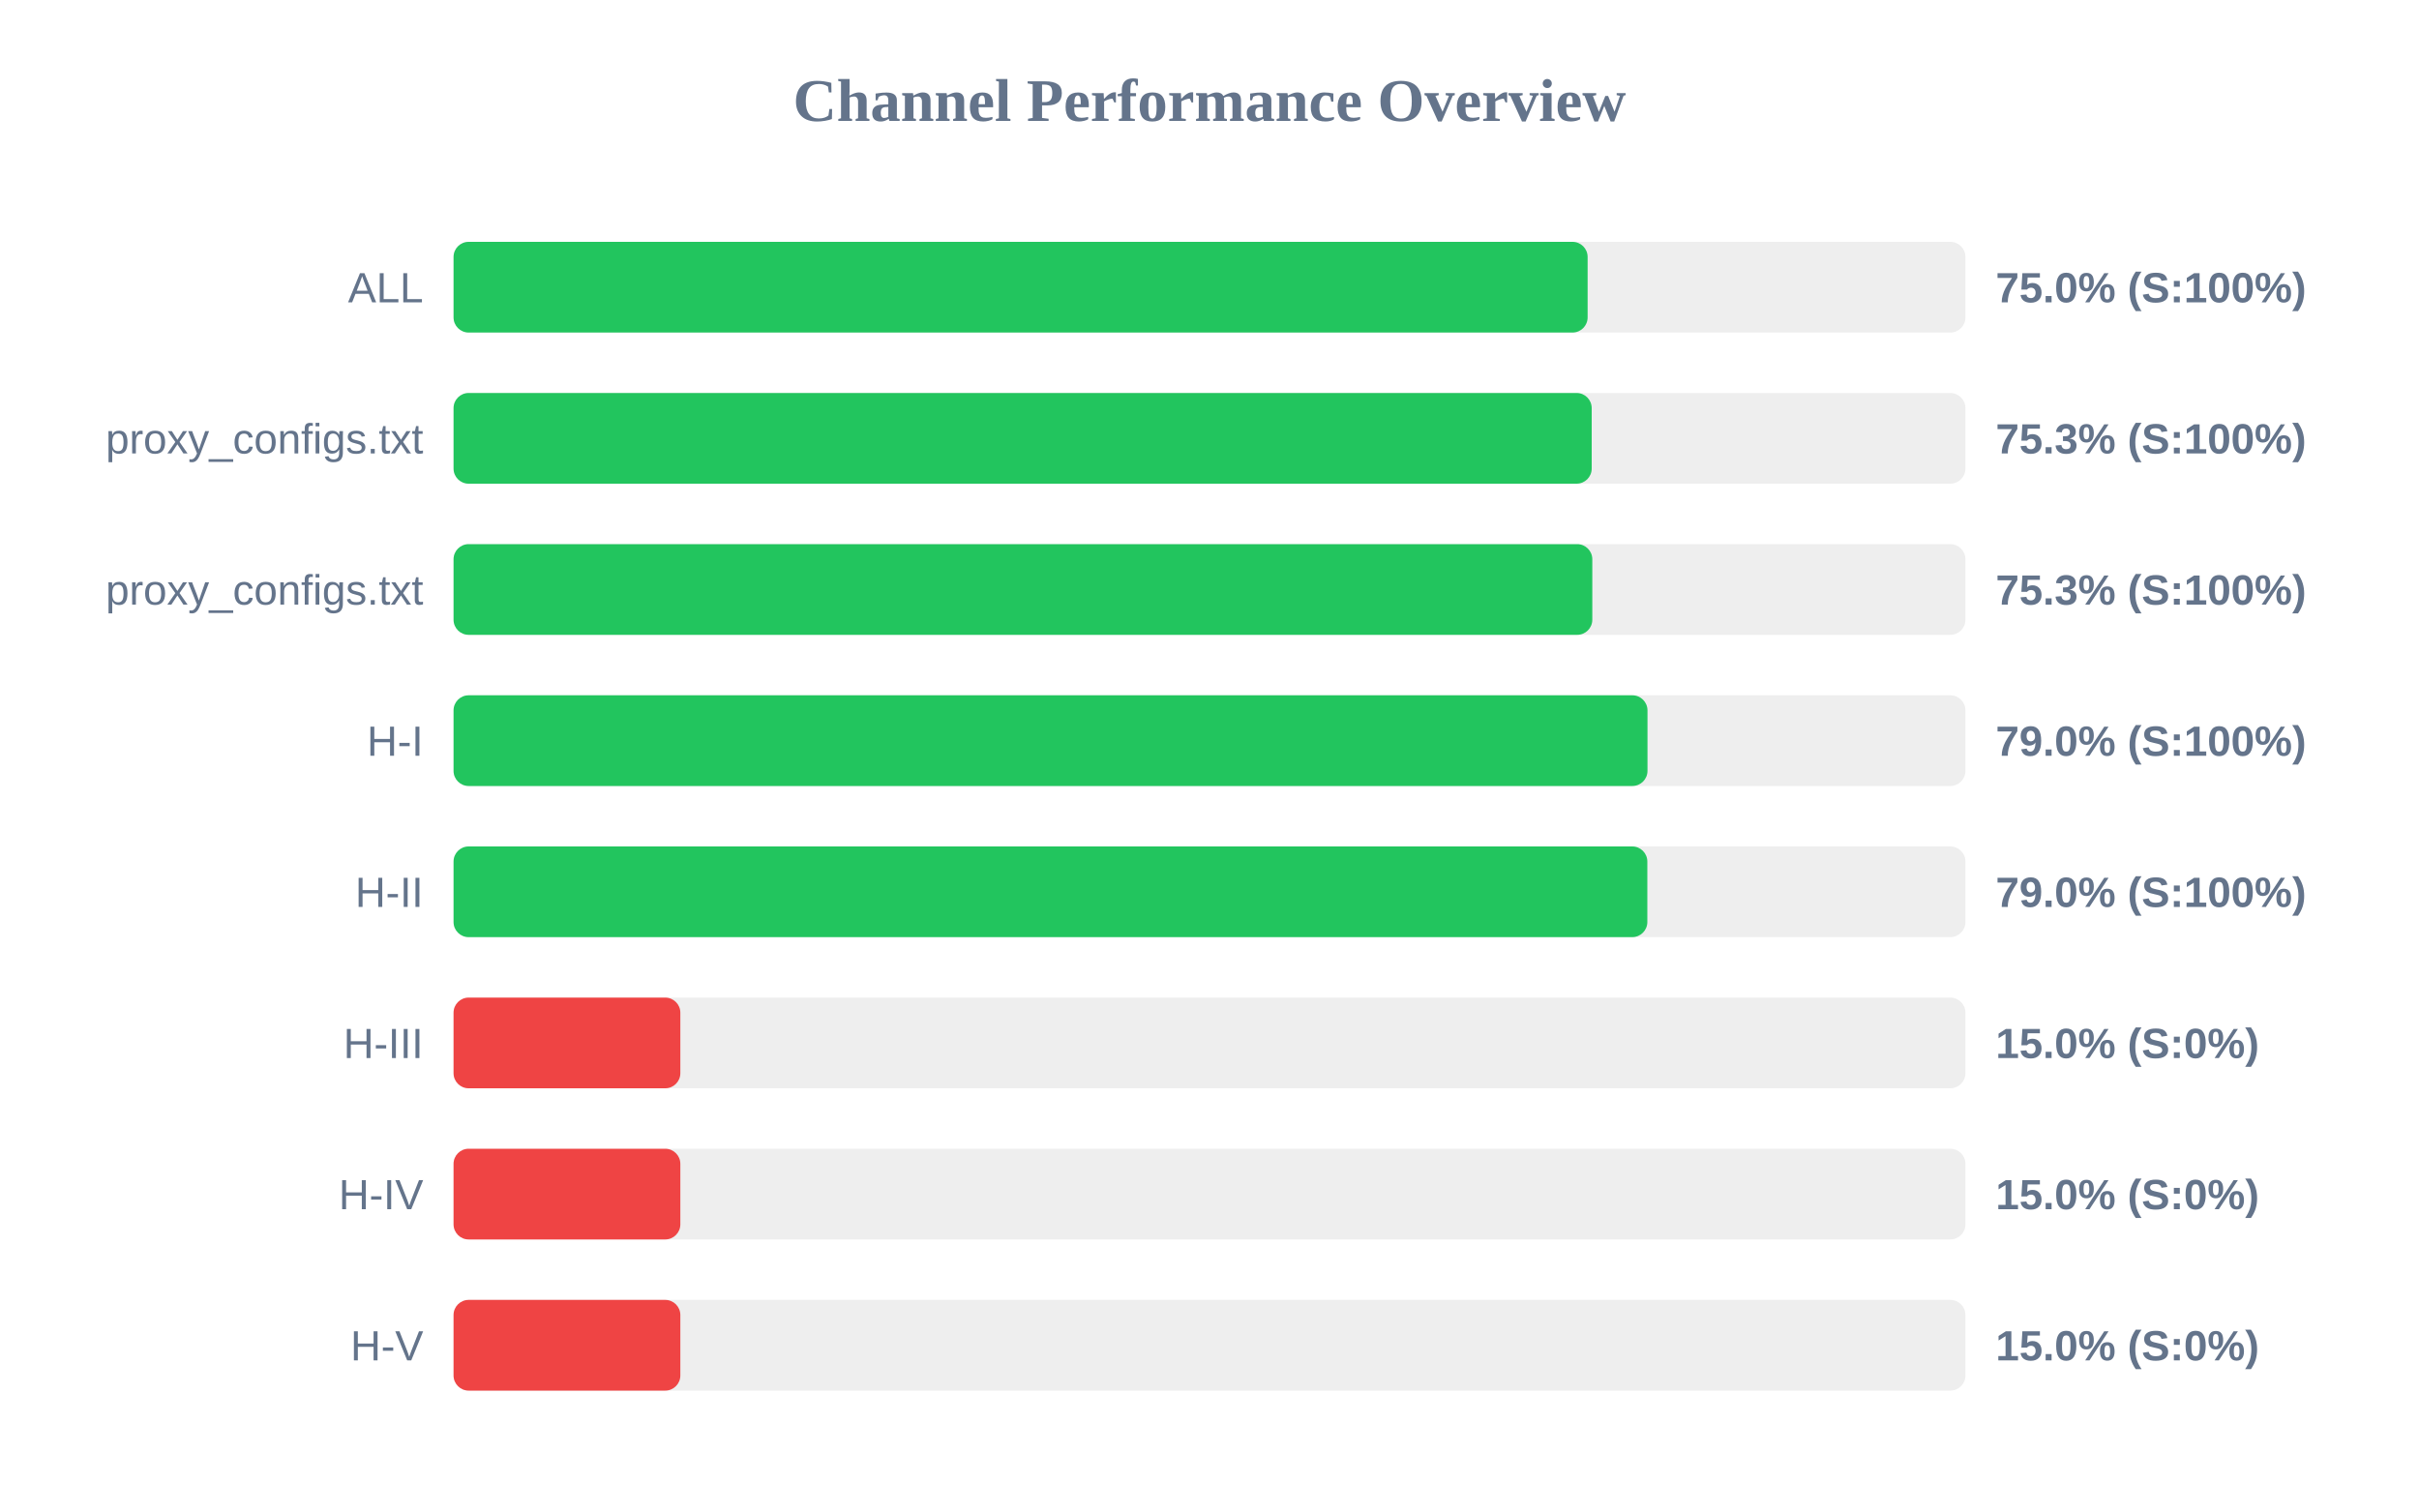
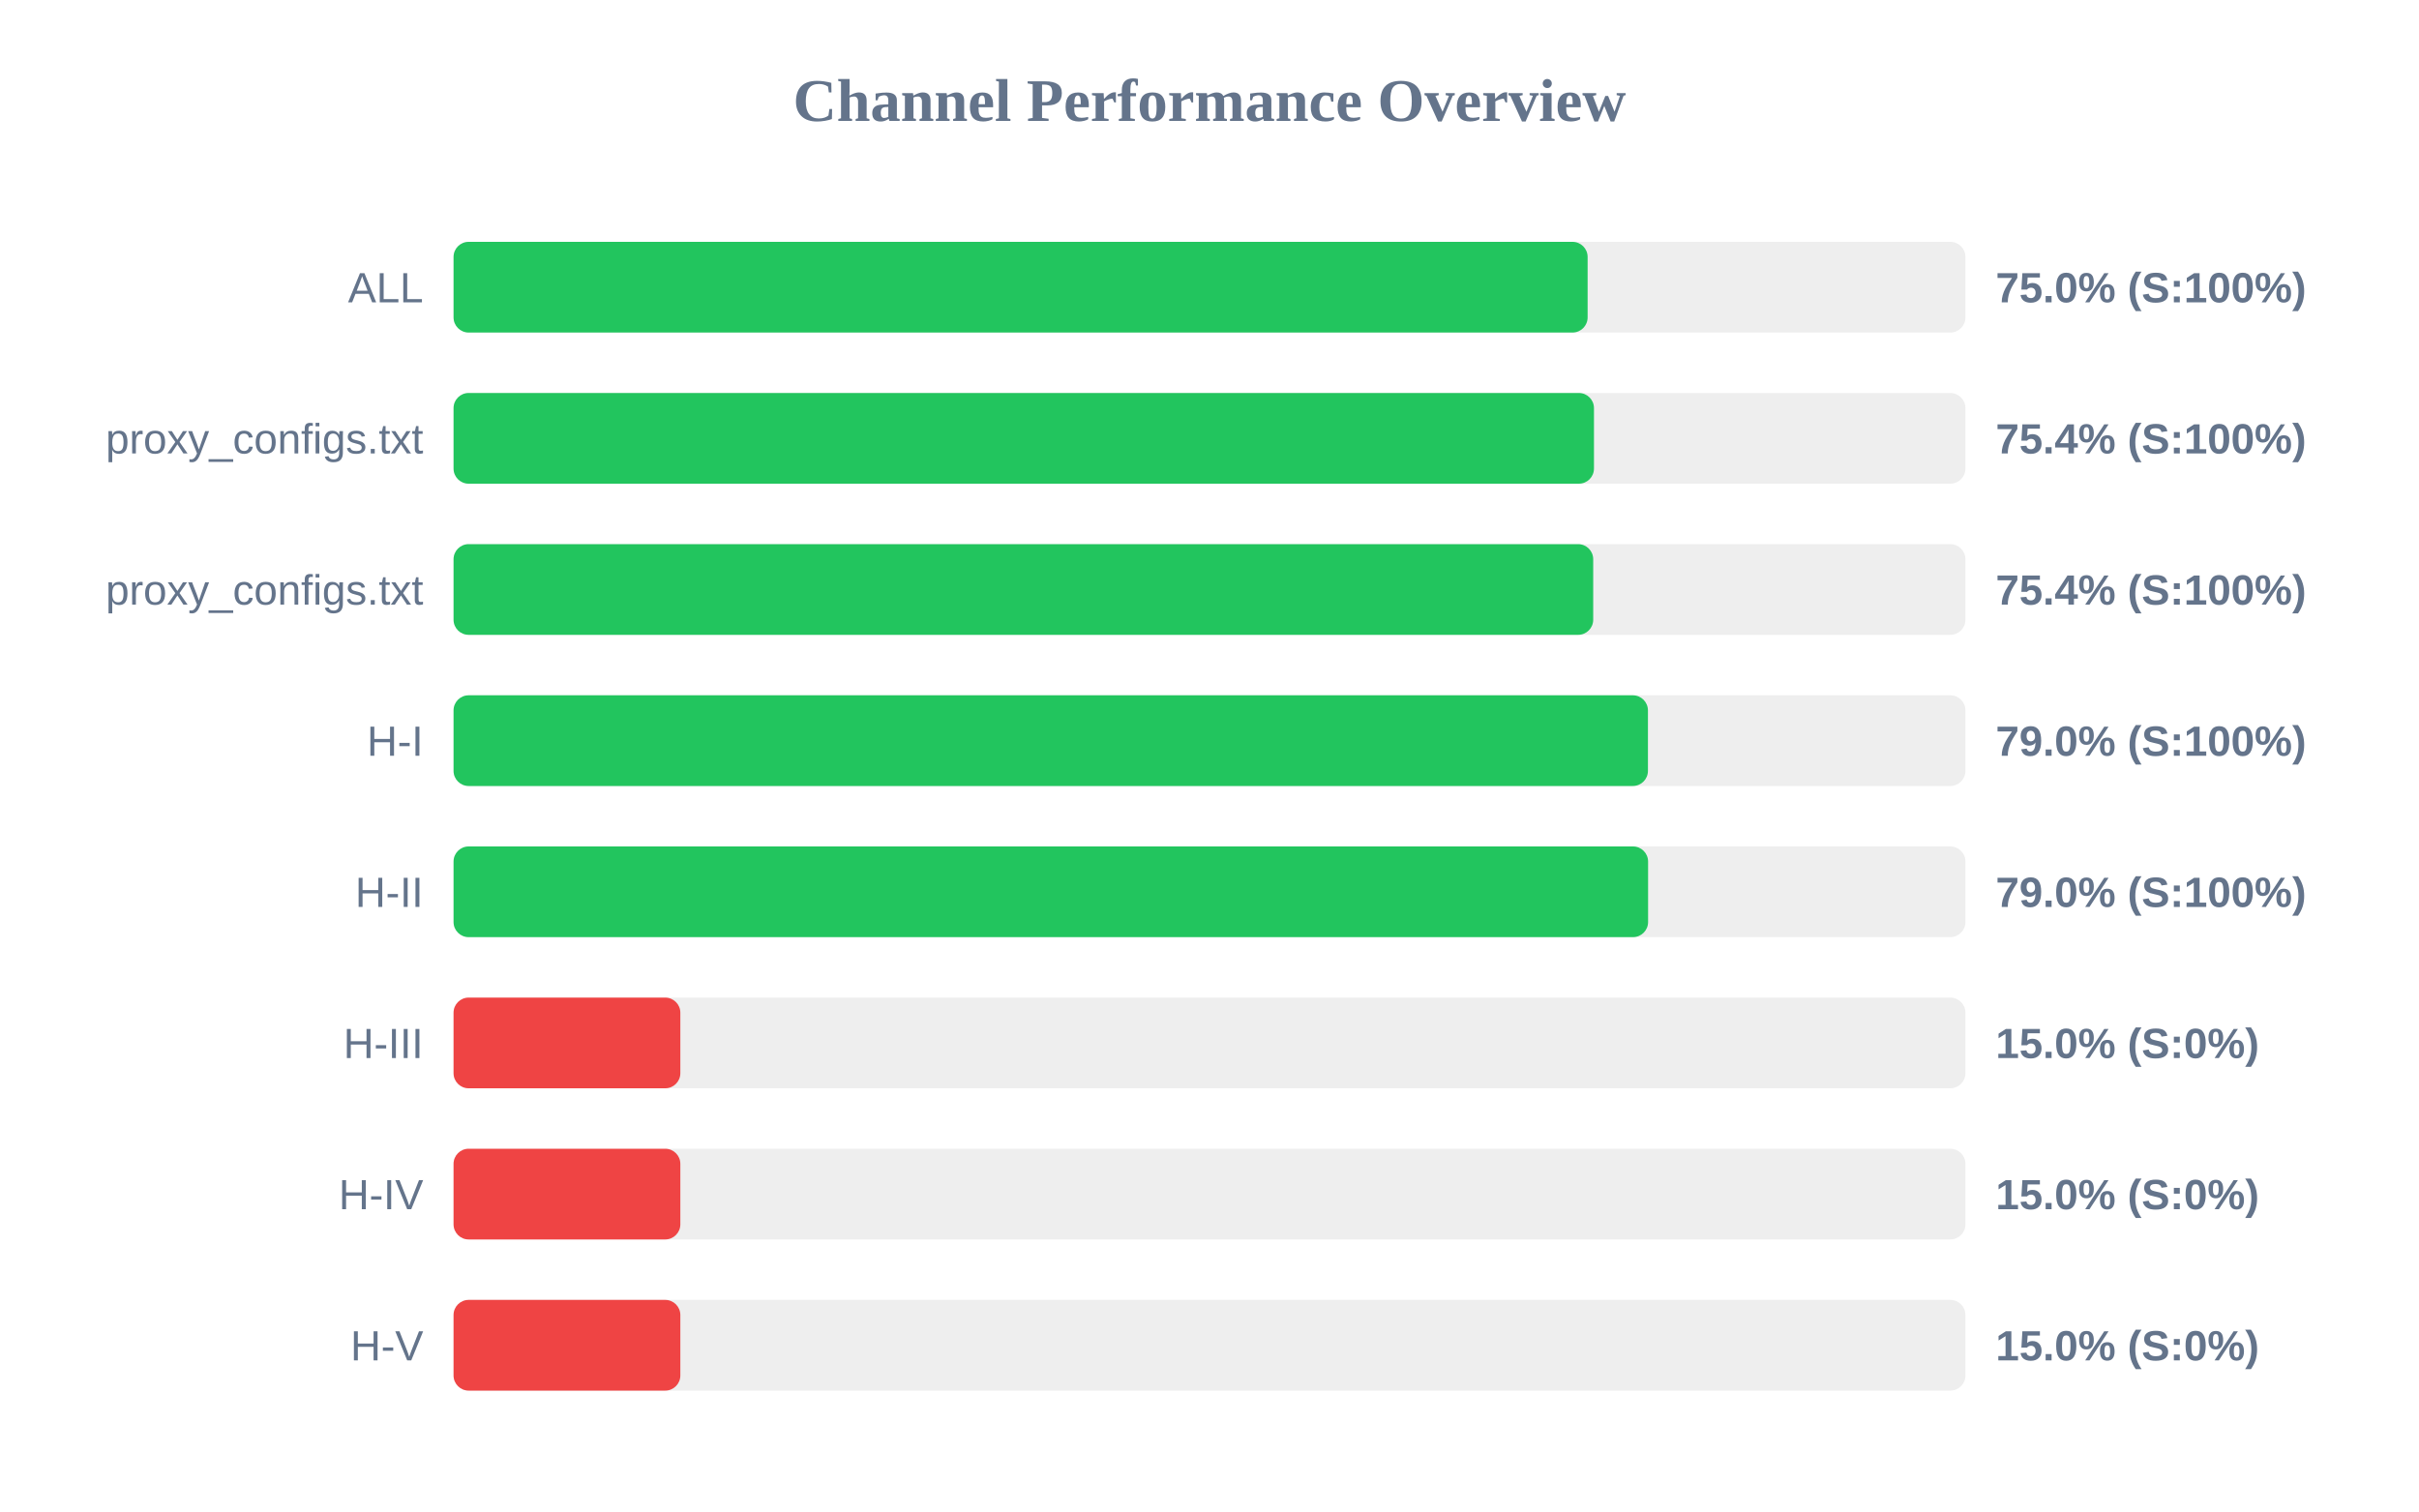
<svg xmlns="http://www.w3.org/2000/svg" width="800" height="500" version="1.1">
  <style>
        .row { font: 14px Arial; fill: #64748b; }
        .score { font: bold 14px Arial; fill: #64748b; }
    </style>
  <text x="400" y="40" text-anchor="middle" font-size="20px" font-weight="bold" fill="#64748b">Channel Performance Overview</text>
  <rect x="150" y="80" width="500" height="30" fill="#eee" rx="5" />
  <rect x="150" y="80" width="375.05" height="30" fill="#22c55e" rx="5" />
  <text x="140" y="100" text-anchor="end" class="row">ALL</text>
  <text x="660" y="100" text-anchor="start" class="score">75.0% (S:100%)</text>
  <rect x="150" y="130" width="500" height="30" fill="#eee" rx="5" />
-   <rect x="150" y="130" width="376.4" height="30" fill="#22c55e" rx="5" />
+   <rect x="150" y="130" width="377.15" height="30" fill="#22c55e" rx="5" />
  <text x="140" y="150" text-anchor="end" class="row">proxy_configs.txt</text>
-   <text x="660" y="150" text-anchor="start" class="score">75.3% (S:100%)</text>
+   <text x="660" y="150" text-anchor="start" class="score">75.4% (S:100%)</text>
  <rect x="150" y="180" width="500" height="30" fill="#eee" rx="5" />
-   <rect x="150" y="180" width="376.6" height="30" fill="#22c55e" rx="5" />
+   <rect x="150" y="180" width="376.9" height="30" fill="#22c55e" rx="5" />
  <text x="140" y="200" text-anchor="end" class="row">proxy_configs.txt</text>
-   <text x="660" y="200" text-anchor="start" class="score">75.3% (S:100%)</text>
+   <text x="660" y="200" text-anchor="start" class="score">75.4% (S:100%)</text>
  <rect x="150" y="230" width="500" height="30" fill="#eee" rx="5" />
-   <rect x="150" y="230" width="394.85" height="30" fill="#22c55e" rx="5" />
+   <rect x="150" y="230" width="395.0" height="30" fill="#22c55e" rx="5" />
  <text x="140" y="250" text-anchor="end" class="row">H-I</text>
  <text x="660" y="250" text-anchor="start" class="score">79.0% (S:100%)</text>
  <rect x="150" y="280" width="500" height="30" fill="#eee" rx="5" />
-   <rect x="150" y="280" width="394.8" height="30" fill="#22c55e" rx="5" />
+   <rect x="150" y="280" width="395.05" height="30" fill="#22c55e" rx="5" />
  <text x="140" y="300" text-anchor="end" class="row">H-II</text>
  <text x="660" y="300" text-anchor="start" class="score">79.0% (S:100%)</text>
  <rect x="150" y="330" width="500" height="30" fill="#eee" rx="5" />
  <rect x="150" y="330" width="75.0" height="30" fill="#ef4444" rx="5" />
  <text x="140" y="350" text-anchor="end" class="row">H-III</text>
  <text x="660" y="350" text-anchor="start" class="score">15.0% (S:0%)</text>
  <rect x="150" y="380" width="500" height="30" fill="#eee" rx="5" />
  <rect x="150" y="380" width="75.0" height="30" fill="#ef4444" rx="5" />
  <text x="140" y="400" text-anchor="end" class="row">H-IV</text>
  <text x="660" y="400" text-anchor="start" class="score">15.0% (S:0%)</text>
  <rect x="150" y="430" width="500" height="30" fill="#eee" rx="5" />
  <rect x="150" y="430" width="75.0" height="30" fill="#ef4444" rx="5" />
  <text x="140" y="450" text-anchor="end" class="row">H-V</text>
  <text x="660" y="450" text-anchor="start" class="score">15.0% (S:0%)</text>
</svg>
